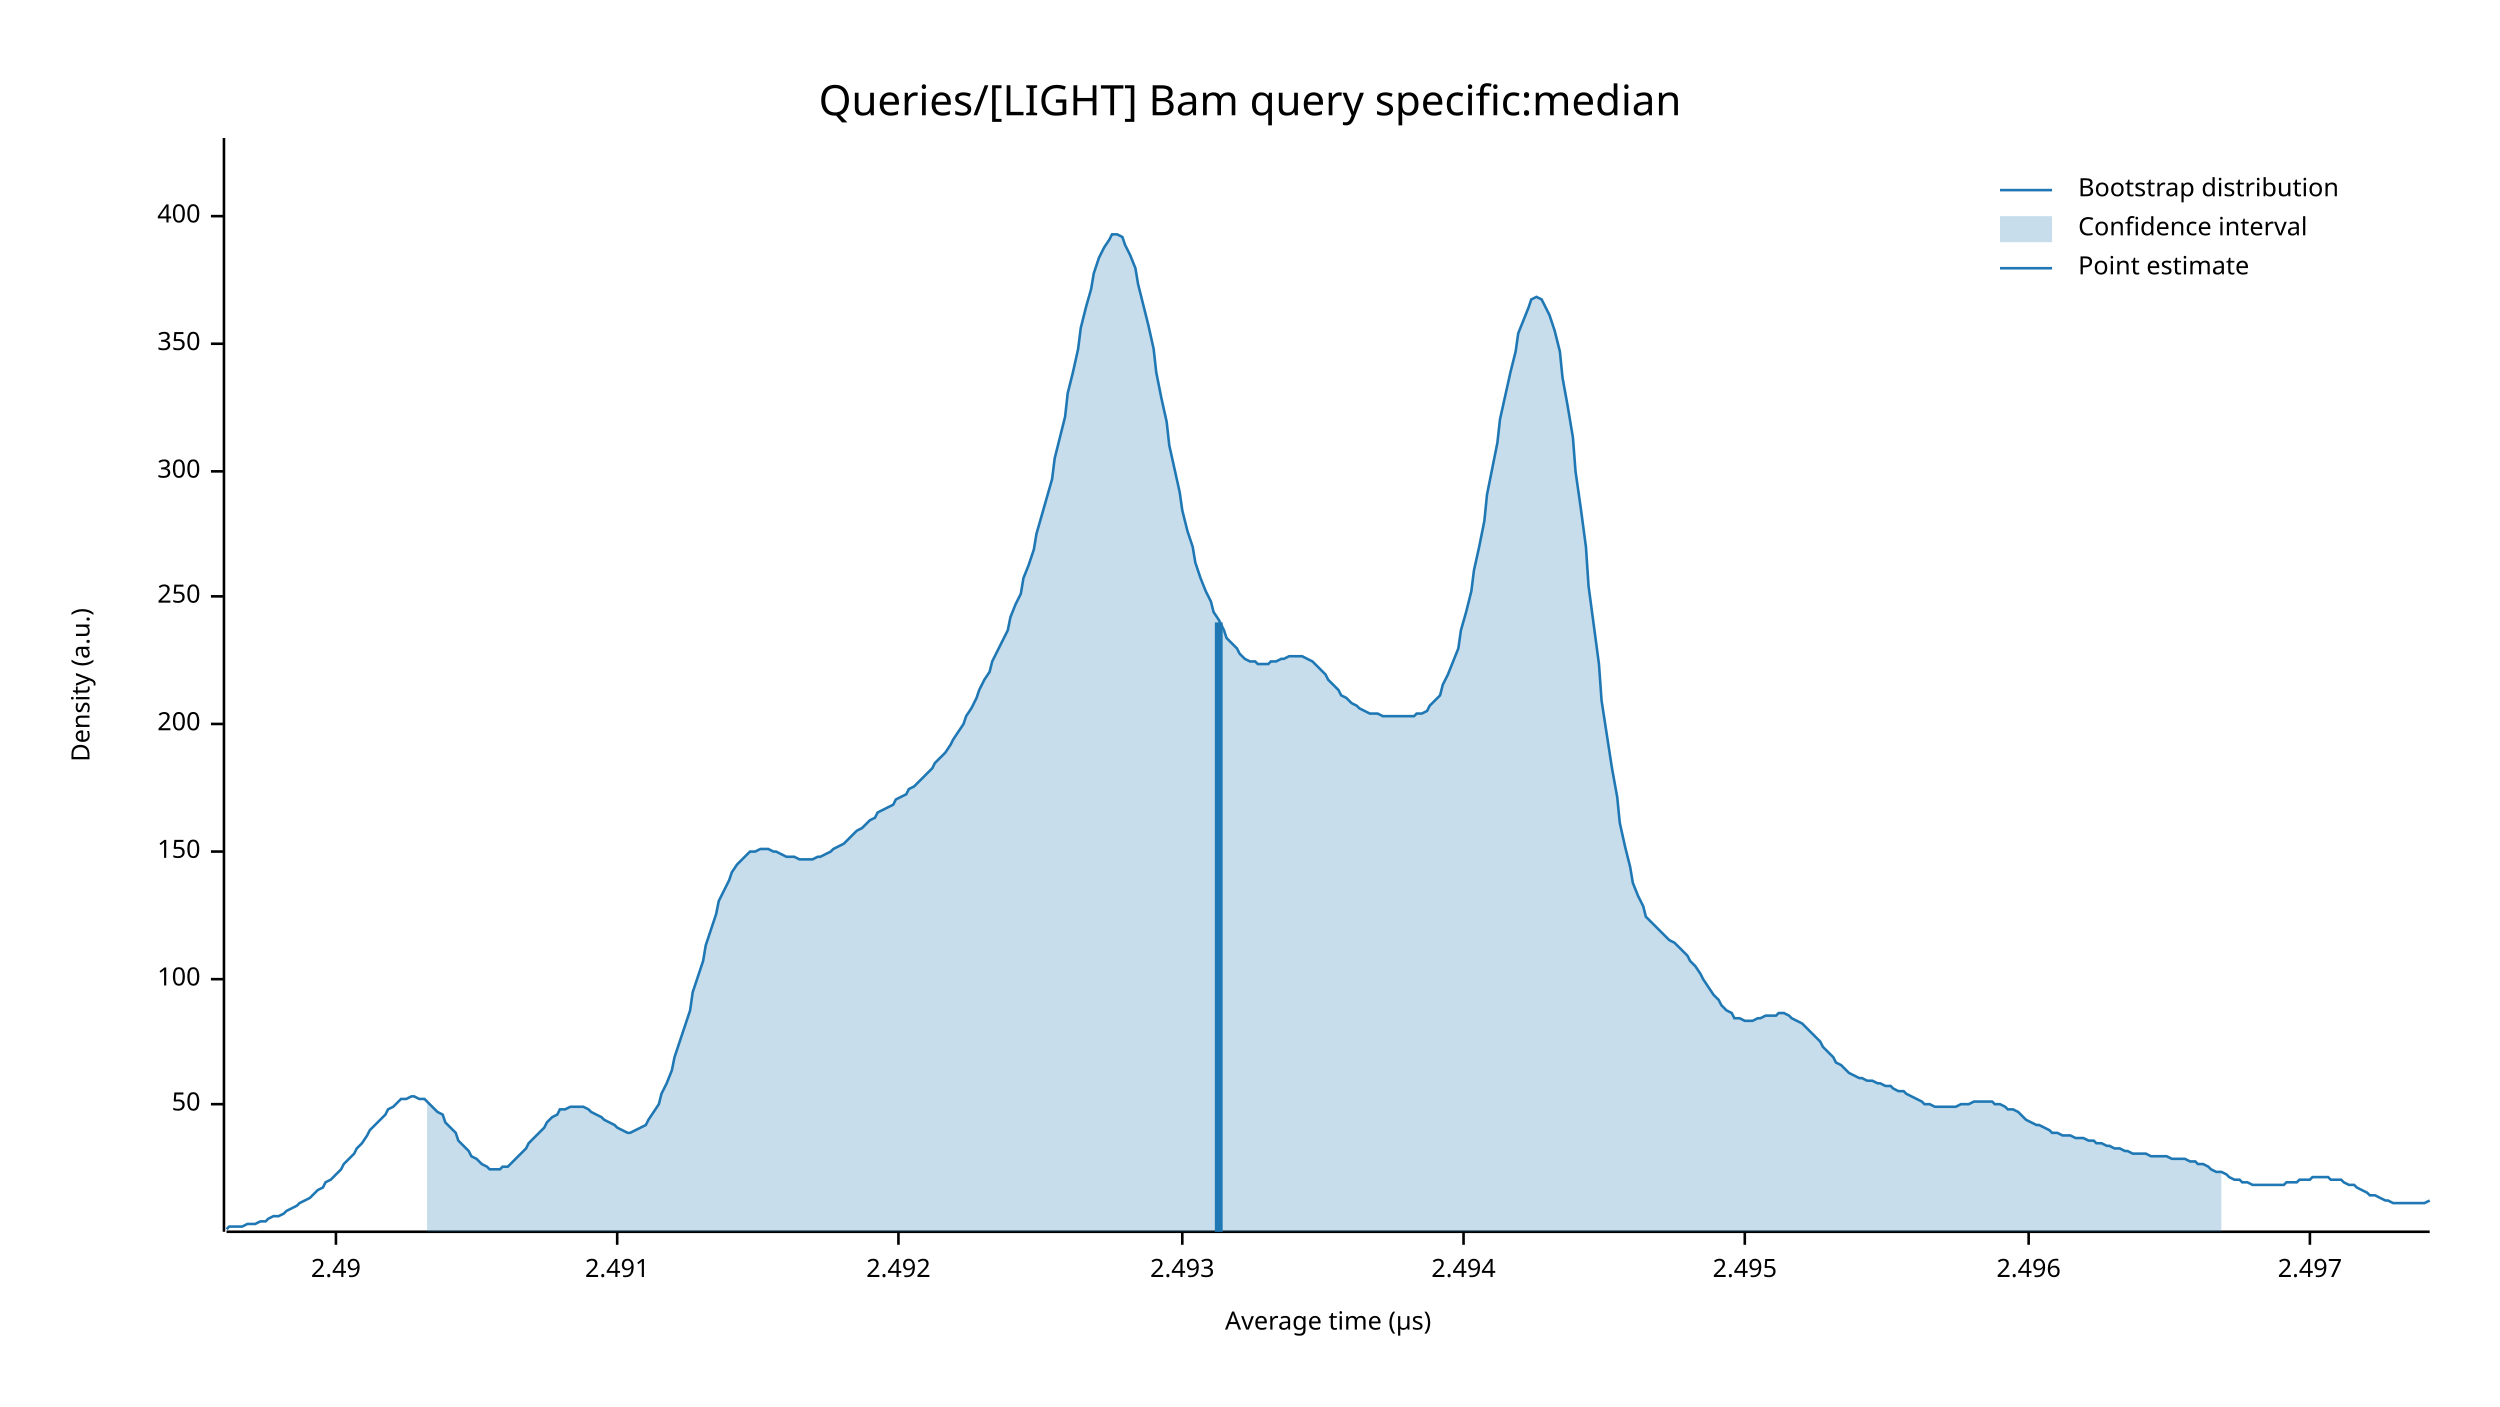
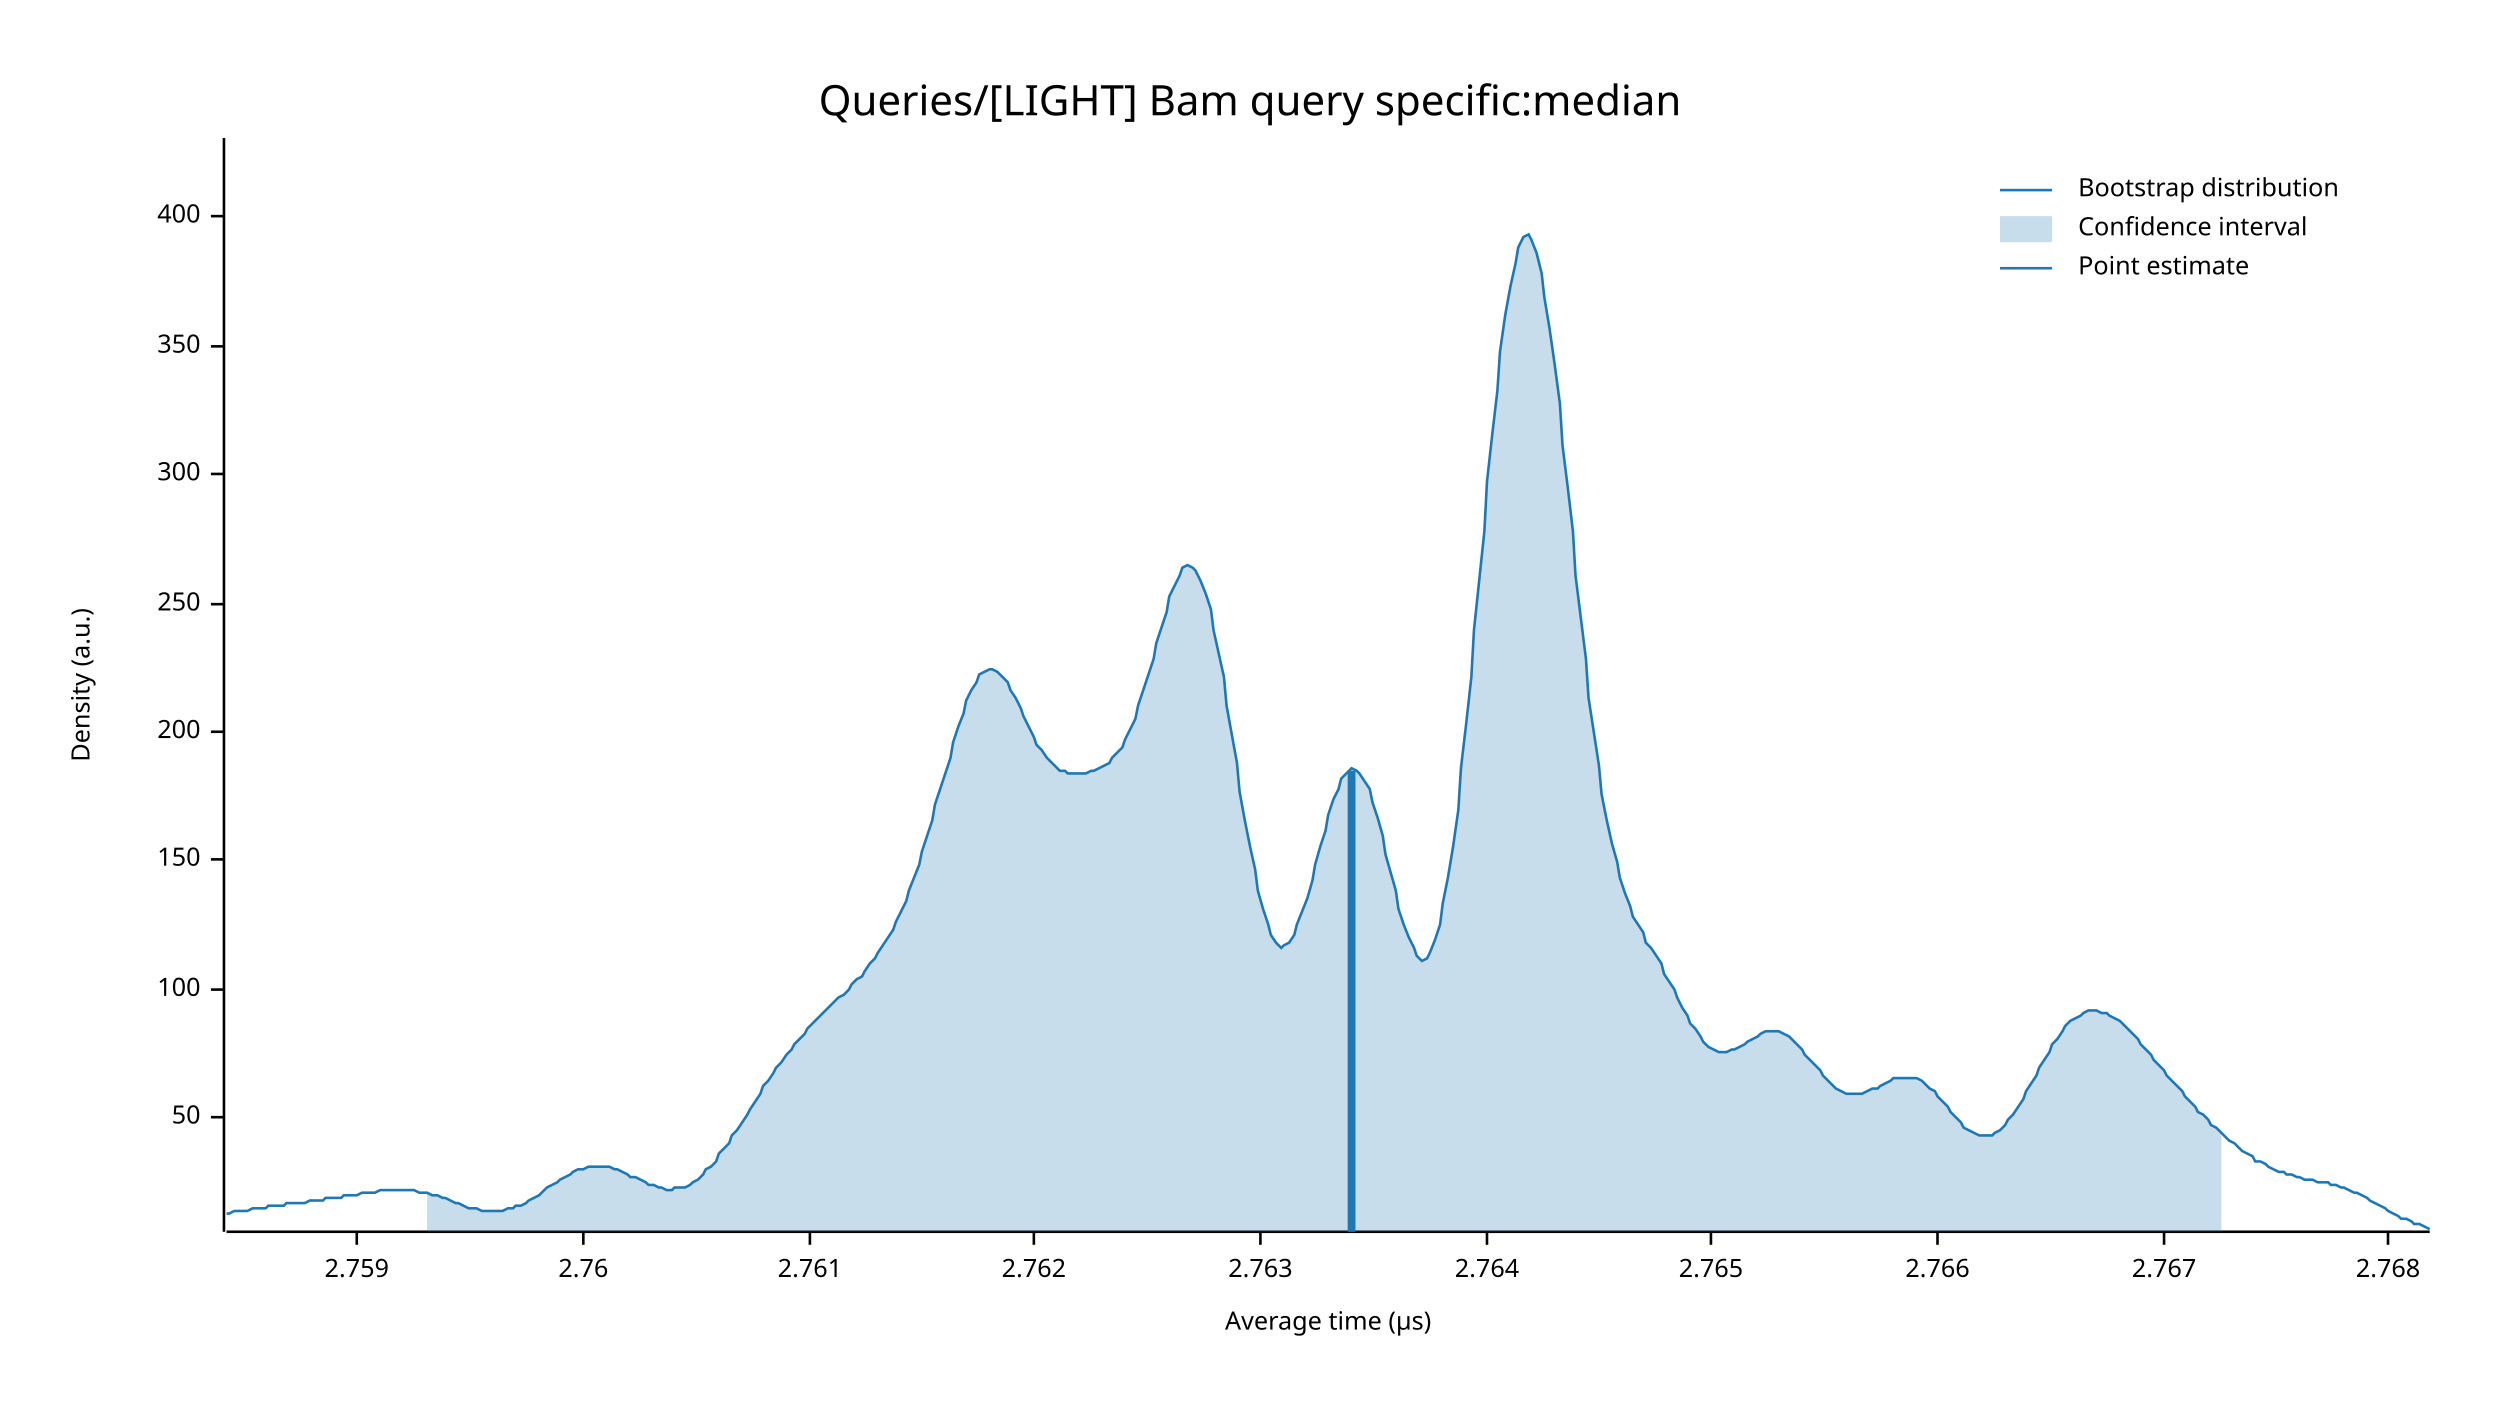
<svg xmlns="http://www.w3.org/2000/svg" width="960" height="540" viewBox="0 0 960 540">
  <text x="480" y="32" dy="0.76em" text-anchor="middle" font-family="sans-serif" font-size="16.129" opacity="1" fill="#000000">
Queries/[LIGHT] Bam query specific:median
</text>
  <text x="27" y="263" dy="0.76em" text-anchor="middle" font-family="sans-serif" font-size="9.677" opacity="1" fill="#000000" transform="rotate(270, 27, 263)">
Density (a.u.)
</text>
  <text x="510" y="513" dy="-0.5ex" text-anchor="middle" font-family="sans-serif" font-size="9.677" opacity="1" fill="#000000">
Average time (µs)
</text>
  <polyline fill="none" opacity="1" stroke="#000000" stroke-width="1" points="86,53 86,473 " />
-   <text x="77" y="424" dy="0.5ex" text-anchor="end" font-family="sans-serif" font-size="9.677" opacity="1" fill="#000000">
+   <text x="77" y="429" dy="0.5ex" text-anchor="end" font-family="sans-serif" font-size="9.677" opacity="1" fill="#000000">
50
</text>
-   <polyline fill="none" opacity="1" stroke="#000000" stroke-width="1" points="81,424 86,424 " />
-   <text x="77" y="376" dy="0.5ex" text-anchor="end" font-family="sans-serif" font-size="9.677" opacity="1" fill="#000000">
+   <polyline fill="none" opacity="1" stroke="#000000" stroke-width="1" points="81,429 86,429 " />
+   <text x="77" y="380" dy="0.5ex" text-anchor="end" font-family="sans-serif" font-size="9.677" opacity="1" fill="#000000">
100
</text>
-   <polyline fill="none" opacity="1" stroke="#000000" stroke-width="1" points="81,376 86,376 " />
-   <text x="77" y="327" dy="0.5ex" text-anchor="end" font-family="sans-serif" font-size="9.677" opacity="1" fill="#000000">
+   <polyline fill="none" opacity="1" stroke="#000000" stroke-width="1" points="81,380 86,380 " />
+   <text x="77" y="330" dy="0.5ex" text-anchor="end" font-family="sans-serif" font-size="9.677" opacity="1" fill="#000000">
150
</text>
-   <polyline fill="none" opacity="1" stroke="#000000" stroke-width="1" points="81,327 86,327 " />
-   <text x="77" y="278" dy="0.5ex" text-anchor="end" font-family="sans-serif" font-size="9.677" opacity="1" fill="#000000">
+   <polyline fill="none" opacity="1" stroke="#000000" stroke-width="1" points="81,330 86,330 " />
+   <text x="77" y="281" dy="0.5ex" text-anchor="end" font-family="sans-serif" font-size="9.677" opacity="1" fill="#000000">
200
</text>
-   <polyline fill="none" opacity="1" stroke="#000000" stroke-width="1" points="81,278 86,278 " />
-   <text x="77" y="229" dy="0.5ex" text-anchor="end" font-family="sans-serif" font-size="9.677" opacity="1" fill="#000000">
+   <polyline fill="none" opacity="1" stroke="#000000" stroke-width="1" points="81,281 86,281 " />
+   <text x="77" y="232" dy="0.5ex" text-anchor="end" font-family="sans-serif" font-size="9.677" opacity="1" fill="#000000">
250
</text>
-   <polyline fill="none" opacity="1" stroke="#000000" stroke-width="1" points="81,229 86,229 " />
-   <text x="77" y="181" dy="0.5ex" text-anchor="end" font-family="sans-serif" font-size="9.677" opacity="1" fill="#000000">
+   <polyline fill="none" opacity="1" stroke="#000000" stroke-width="1" points="81,232 86,232 " />
+   <text x="77" y="182" dy="0.5ex" text-anchor="end" font-family="sans-serif" font-size="9.677" opacity="1" fill="#000000">
300
</text>
-   <polyline fill="none" opacity="1" stroke="#000000" stroke-width="1" points="81,181 86,181 " />
-   <text x="77" y="132" dy="0.5ex" text-anchor="end" font-family="sans-serif" font-size="9.677" opacity="1" fill="#000000">
+   <polyline fill="none" opacity="1" stroke="#000000" stroke-width="1" points="81,182 86,182 " />
+   <text x="77" y="133" dy="0.5ex" text-anchor="end" font-family="sans-serif" font-size="9.677" opacity="1" fill="#000000">
350
</text>
-   <polyline fill="none" opacity="1" stroke="#000000" stroke-width="1" points="81,132 86,132 " />
+   <polyline fill="none" opacity="1" stroke="#000000" stroke-width="1" points="81,133 86,133 " />
  <text x="77" y="83" dy="0.5ex" text-anchor="end" font-family="sans-serif" font-size="9.677" opacity="1" fill="#000000">
400
</text>
  <polyline fill="none" opacity="1" stroke="#000000" stroke-width="1" points="81,83 86,83 " />
  <polyline fill="none" opacity="1" stroke="#000000" stroke-width="1" points="87,473 933,473 " />
-   <text x="129" y="483" dy="0.76em" text-anchor="middle" font-family="sans-serif" font-size="9.677" opacity="1" fill="#000000">
- 2.49
+   <text x="137" y="483" dy="0.76em" text-anchor="middle" font-family="sans-serif" font-size="9.677" opacity="1" fill="#000000">
+ 2.759
</text>
-   <polyline fill="none" opacity="1" stroke="#000000" stroke-width="1" points="129,473 129,478 " />
-   <text x="237" y="483" dy="0.76em" text-anchor="middle" font-family="sans-serif" font-size="9.677" opacity="1" fill="#000000">
- 2.491
+   <polyline fill="none" opacity="1" stroke="#000000" stroke-width="1" points="137,473 137,478 " />
+   <text x="224" y="483" dy="0.76em" text-anchor="middle" font-family="sans-serif" font-size="9.677" opacity="1" fill="#000000">
+ 2.76
</text>
-   <polyline fill="none" opacity="1" stroke="#000000" stroke-width="1" points="237,473 237,478 " />
-   <text x="345" y="483" dy="0.76em" text-anchor="middle" font-family="sans-serif" font-size="9.677" opacity="1" fill="#000000">
- 2.492
+   <polyline fill="none" opacity="1" stroke="#000000" stroke-width="1" points="224,473 224,478 " />
+   <text x="311" y="483" dy="0.76em" text-anchor="middle" font-family="sans-serif" font-size="9.677" opacity="1" fill="#000000">
+ 2.761
</text>
-   <polyline fill="none" opacity="1" stroke="#000000" stroke-width="1" points="345,473 345,478 " />
-   <text x="454" y="483" dy="0.76em" text-anchor="middle" font-family="sans-serif" font-size="9.677" opacity="1" fill="#000000">
- 2.493
+   <polyline fill="none" opacity="1" stroke="#000000" stroke-width="1" points="311,473 311,478 " />
+   <text x="397" y="483" dy="0.76em" text-anchor="middle" font-family="sans-serif" font-size="9.677" opacity="1" fill="#000000">
+ 2.762
</text>
-   <polyline fill="none" opacity="1" stroke="#000000" stroke-width="1" points="454,473 454,478 " />
-   <text x="562" y="483" dy="0.76em" text-anchor="middle" font-family="sans-serif" font-size="9.677" opacity="1" fill="#000000">
- 2.494
+   <polyline fill="none" opacity="1" stroke="#000000" stroke-width="1" points="397,473 397,478 " />
+   <text x="484" y="483" dy="0.76em" text-anchor="middle" font-family="sans-serif" font-size="9.677" opacity="1" fill="#000000">
+ 2.763
</text>
-   <polyline fill="none" opacity="1" stroke="#000000" stroke-width="1" points="562,473 562,478 " />
-   <text x="670" y="483" dy="0.76em" text-anchor="middle" font-family="sans-serif" font-size="9.677" opacity="1" fill="#000000">
- 2.495
+   <polyline fill="none" opacity="1" stroke="#000000" stroke-width="1" points="484,473 484,478 " />
+   <text x="571" y="483" dy="0.76em" text-anchor="middle" font-family="sans-serif" font-size="9.677" opacity="1" fill="#000000">
+ 2.764
</text>
-   <polyline fill="none" opacity="1" stroke="#000000" stroke-width="1" points="670,473 670,478 " />
-   <text x="779" y="483" dy="0.76em" text-anchor="middle" font-family="sans-serif" font-size="9.677" opacity="1" fill="#000000">
- 2.496
+   <polyline fill="none" opacity="1" stroke="#000000" stroke-width="1" points="571,473 571,478 " />
+   <text x="657" y="483" dy="0.76em" text-anchor="middle" font-family="sans-serif" font-size="9.677" opacity="1" fill="#000000">
+ 2.765
</text>
-   <polyline fill="none" opacity="1" stroke="#000000" stroke-width="1" points="779,473 779,478 " />
-   <text x="887" y="483" dy="0.76em" text-anchor="middle" font-family="sans-serif" font-size="9.677" opacity="1" fill="#000000">
- 2.497
+   <polyline fill="none" opacity="1" stroke="#000000" stroke-width="1" points="657,473 657,478 " />
+   <text x="744" y="483" dy="0.76em" text-anchor="middle" font-family="sans-serif" font-size="9.677" opacity="1" fill="#000000">
+ 2.766
</text>
-   <polyline fill="none" opacity="1" stroke="#000000" stroke-width="1" points="887,473 887,478 " />
-   <polyline fill="none" opacity="1" stroke="#1F78B4" stroke-width="1" points="87,472 88,471 90,471 92,471 93,471 95,470 97,470 98,470 100,469 102,469 103,468 105,467 107,467 109,466 110,465 112,464 114,463 115,462 117,461 119,460 120,459 122,457 124,456 125,454 127,453 129,451 131,449 132,447 134,445 136,443 137,441 139,439 141,436 142,434 144,432 146,430 148,428 149,426 151,425 153,423 154,422 156,422 158,421 159,421 161,422 163,422 164,423 166,425 168,427 170,428 171,431 173,433 175,435 176,438 178,440 180,442 181,444 183,445 185,447 187,448 188,449 190,449 192,449 193,448 195,448 197,446 198,445 200,443 202,441 203,439 205,437 207,435 209,433 210,431 212,429 214,428 215,426 217,426 219,425 220,425 222,425 224,425 226,426 227,427 229,428 231,429 232,430 234,431 236,432 237,433 239,434 241,435 242,435 244,434 246,433 248,432 249,430 251,427 253,424 254,420 256,416 258,411 259,406 261,400 263,394 265,388 266,381 268,375 270,369 271,363 273,357 275,351 276,346 278,342 280,338 281,335 283,332 285,330 287,328 288,327 290,327 292,326 293,326 295,326 297,327 298,327 300,328 302,329 304,329 305,329 307,330 309,330 310,330 312,330 314,329 315,329 317,328 319,327 320,326 322,325 324,324 326,322 327,321 329,319 331,318 332,317 334,315 336,314 337,312 339,311 341,310 343,309 344,307 346,306 348,305 349,303 351,302 353,300 354,299 356,297 358,295 359,293 361,291 363,289 365,286 366,284 368,281 370,278 371,275 373,272 375,268 376,265 378,261 380,258 381,254 383,250 385,246 387,242 388,237 390,232 392,228 393,222 395,217 397,211 398,205 400,198 402,191 404,184 405,176 407,168 409,160 410,151 412,143 414,134 415,126 417,118 419,111 420,105 422,99 424,95 426,92 427,90 429,90 431,91 432,94 434,98 436,103 437,109 439,117 441,125 443,134 444,143 446,153 448,162 449,171 451,180 453,189 454,196 456,204 458,210 459,216 461,222 463,227 465,231 466,235 468,238 470,242 471,245 473,247 475,249 476,251 478,253 480,254 482,254 483,255 485,255 487,255 488,254 490,254 492,253 493,253 495,252 497,252 498,252 500,252 502,253 504,254 505,255 507,257 509,259 510,261 512,263 514,265 515,267 517,268 519,270 521,271 522,272 524,273 526,274 527,274 529,274 531,275 532,275 534,275 536,275 537,275 539,275 541,275 543,275 544,274 546,274 548,273 549,271 551,269 553,267 554,263 556,259 558,254 560,249 561,242 563,235 565,227 566,219 568,210 570,200 571,190 573,180 575,170 576,161 578,152 580,143 582,135 583,128 585,123 587,118 588,115 590,114 592,115 593,117 595,121 597,127 599,135 600,145 602,156 604,168 605,181 607,195 609,210 610,225 612,240 614,255 615,269 617,282 619,295 621,306 622,316 624,325 626,333 627,339 629,344 631,348 632,352 634,354 636,356 638,358 639,359 641,361 643,362 644,363 646,365 648,367 649,369 651,371 653,374 654,376 656,379 658,382 660,384 661,386 663,388 665,389 666,391 668,391 670,392 671,392 673,392 675,391 676,391 678,390 680,390 682,390 683,389 685,389 687,390 688,391 690,392 692,393 693,394 695,396 697,398 699,400 700,402 702,404 704,406 705,408 707,409 709,411 710,412 712,413 714,414 715,414 717,415 719,415 721,416 722,416 724,417 726,417 727,418 729,419 731,419 732,420 734,421 736,422 738,423 739,424 741,424 743,425 744,425 746,425 748,425 749,425 751,425 753,424 754,424 756,424 758,423 760,423 761,423 763,423 765,423 766,424 768,424 770,425 771,426 773,426 775,427 777,429 778,430 780,431 782,432 783,432 785,433 787,434 788,435 790,435 792,436 793,436 795,436 797,437 799,437 800,437 802,438 804,438 805,439 807,439 809,440 810,440 812,441 814,441 816,442 817,442 819,443 821,443 822,443 824,443 826,444 827,444 829,444 831,444 832,444 834,445 836,445 838,445 839,445 841,446 843,446 844,447 846,447 848,448 849,449 851,450 853,450 855,451 856,452 858,453 860,453 861,454 863,454 865,455 866,455 868,455 870,455 871,455 873,455 875,455 877,455 878,454 880,454 882,454 883,453 885,453 887,453 888,452 890,452 892,452 894,452 895,453 897,453 899,453 900,454 902,455 904,455 905,456 907,457 909,458 910,459 912,459 914,460 916,461 917,461 919,462 921,462 922,462 924,462 926,462 927,462 929,462 931,462 933,461 " />
-   <polygon opacity="0.25" fill="#1F78B4" points="164,423 166,425 168,427 170,428 171,431 173,433 175,435 176,438 178,440 180,442 181,444 183,445 185,447 187,448 188,449 190,449 192,449 193,448 195,448 197,446 198,445 200,443 202,441 203,439 205,437 207,435 209,433 210,431 212,429 214,428 215,426 217,426 219,425 220,425 222,425 224,425 226,426 227,427 229,428 231,429 232,430 234,431 236,432 237,433 239,434 241,435 242,435 244,434 246,433 248,432 249,430 251,427 253,424 254,420 256,416 258,411 259,406 261,400 263,394 265,388 266,381 268,375 270,369 271,363 273,357 275,351 276,346 278,342 280,338 281,335 283,332 285,330 287,328 288,327 290,327 292,326 293,326 295,326 297,327 298,327 300,328 302,329 304,329 305,329 307,330 309,330 310,330 312,330 314,329 315,329 317,328 319,327 320,326 322,325 324,324 326,322 327,321 329,319 331,318 332,317 334,315 336,314 337,312 339,311 341,310 343,309 344,307 346,306 348,305 349,303 351,302 353,300 354,299 356,297 358,295 359,293 361,291 363,289 365,286 366,284 368,281 370,278 371,275 373,272 375,268 376,265 378,261 380,258 381,254 383,250 385,246 387,242 388,237 390,232 392,228 393,222 395,217 397,211 398,205 400,198 402,191 404,184 405,176 407,168 409,160 410,151 412,143 414,134 415,126 417,118 419,111 420,105 422,99 424,95 426,92 427,90 429,90 431,91 432,94 434,98 436,103 437,109 439,117 441,125 443,134 444,143 446,153 448,162 449,171 451,180 453,189 454,196 456,204 458,210 459,216 461,222 463,227 465,231 466,235 468,238 470,242 471,245 473,247 475,249 476,251 478,253 480,254 482,254 483,255 485,255 487,255 488,254 490,254 492,253 493,253 495,252 497,252 498,252 500,252 502,253 504,254 505,255 507,257 509,259 510,261 512,263 514,265 515,267 517,268 519,270 521,271 522,272 524,273 526,274 527,274 529,274 531,275 532,275 534,275 536,275 537,275 539,275 541,275 543,275 544,274 546,274 548,273 549,271 551,269 553,267 554,263 556,259 558,254 560,249 561,242 563,235 565,227 566,219 568,210 570,200 571,190 573,180 575,170 576,161 578,152 580,143 582,135 583,128 585,123 587,118 588,115 590,114 592,115 593,117 595,121 597,127 599,135 600,145 602,156 604,168 605,181 607,195 609,210 610,225 612,240 614,255 615,269 617,282 619,295 621,306 622,316 624,325 626,333 627,339 629,344 631,348 632,352 634,354 636,356 638,358 639,359 641,361 643,362 644,363 646,365 648,367 649,369 651,371 653,374 654,376 656,379 658,382 660,384 661,386 663,388 665,389 666,391 668,391 670,392 671,392 673,392 675,391 676,391 678,390 680,390 682,390 683,389 685,389 687,390 688,391 690,392 692,393 693,394 695,396 697,398 699,400 700,402 702,404 704,406 705,408 707,409 709,411 710,412 712,413 714,414 715,414 717,415 719,415 721,416 722,416 724,417 726,417 727,418 729,419 731,419 732,420 734,421 736,422 738,423 739,424 741,424 743,425 744,425 746,425 748,425 749,425 751,425 753,424 754,424 756,424 758,423 760,423 761,423 763,423 765,423 766,424 768,424 770,425 771,426 773,426 775,427 777,429 778,430 780,431 782,432 783,432 785,433 787,434 788,435 790,435 792,436 793,436 795,436 797,437 799,437 800,437 802,438 804,438 805,439 807,439 809,440 810,440 812,441 814,441 816,442 817,442 819,443 821,443 822,443 824,443 826,444 827,444 829,444 831,444 832,444 834,445 836,445 838,445 839,445 841,446 843,446 844,447 846,447 848,448 849,449 851,450 853,450 853,473 164,473 " />
-   <polyline fill="none" opacity="1" stroke="#1F78B4" stroke-width="3" points="468,473 468,239 " />
+   <polyline fill="none" opacity="1" stroke="#000000" stroke-width="1" points="744,473 744,478 " />
+   <text x="831" y="483" dy="0.76em" text-anchor="middle" font-family="sans-serif" font-size="9.677" opacity="1" fill="#000000">
+ 2.767
+ </text>
+   <polyline fill="none" opacity="1" stroke="#000000" stroke-width="1" points="831,473 831,478 " />
+   <text x="917" y="483" dy="0.76em" text-anchor="middle" font-family="sans-serif" font-size="9.677" opacity="1" fill="#000000">
+ 2.768
+ </text>
+   <polyline fill="none" opacity="1" stroke="#000000" stroke-width="1" points="917,473 917,478 " />
+   <polyline fill="none" opacity="1" stroke="#1F78B4" stroke-width="1" points="87,466 88,466 90,465 92,465 93,465 95,465 97,464 98,464 100,464 102,464 103,463 105,463 107,463 109,463 110,462 112,462 114,462 115,462 117,462 119,461 120,461 122,461 124,461 125,460 127,460 129,460 131,460 132,459 134,459 136,459 137,459 139,458 141,458 142,458 144,458 146,457 148,457 149,457 151,457 153,457 154,457 156,457 158,457 159,457 161,458 163,458 164,458 166,459 168,459 170,460 171,460 173,461 175,462 176,462 178,463 180,464 181,464 183,464 185,465 187,465 188,465 190,465 192,465 193,465 195,464 197,464 198,463 200,463 202,462 203,461 205,460 207,459 209,457 210,456 212,455 214,454 215,453 217,452 219,451 220,450 222,449 224,449 226,448 227,448 229,448 231,448 232,448 234,448 236,449 237,449 239,450 241,451 242,452 244,452 246,453 248,454 249,455 251,455 253,456 254,456 256,457 258,457 259,456 261,456 263,456 265,455 266,454 268,453 270,451 271,449 273,448 275,446 276,443 278,441 280,439 281,436 283,434 285,431 287,428 288,426 290,423 292,420 293,417 295,415 297,412 298,410 300,408 302,405 304,403 305,401 307,399 309,397 310,395 312,393 314,391 315,390 317,388 319,386 320,385 322,383 324,382 326,380 327,378 329,376 331,375 332,373 334,370 336,368 337,366 339,363 341,360 343,357 344,354 346,350 348,346 349,342 351,337 353,332 354,327 356,321 358,315 359,309 361,303 363,297 365,291 366,285 368,279 370,274 371,269 373,265 375,262 376,259 378,258 380,257 381,257 383,258 385,260 387,262 388,265 390,268 392,272 393,275 395,279 397,283 398,286 400,288 402,291 404,293 405,294 407,296 409,296 410,297 412,297 414,297 415,297 417,297 419,296 420,296 422,295 424,294 426,293 427,291 429,289 431,287 432,284 434,280 436,276 437,271 439,265 441,259 443,253 444,247 446,241 448,235 449,229 451,225 453,221 454,218 456,217 458,218 459,219 461,223 463,228 465,234 466,242 468,251 470,260 471,271 473,282 475,293 476,304 478,315 480,325 482,334 483,342 485,349 487,355 488,359 490,362 492,364 493,363 495,362 497,359 498,355 500,350 502,345 504,338 505,332 507,325 509,319 510,313 512,307 514,303 515,299 517,297 519,295 521,296 522,297 524,300 526,303 527,308 529,314 531,321 532,328 534,335 536,342 537,349 539,355 541,360 543,364 544,367 546,369 548,368 549,366 551,361 553,355 554,347 556,337 558,325 560,311 561,295 563,278 565,260 566,242 568,223 570,204 571,185 573,167 575,150 576,135 578,121 580,110 582,101 583,95 585,91 587,90 588,92 590,97 592,105 593,114 595,126 597,140 599,155 600,171 602,187 604,204 605,221 607,237 609,253 610,268 612,281 614,294 615,305 617,315 619,324 621,331 622,337 624,343 626,348 627,352 629,355 631,358 632,362 634,364 636,367 638,370 639,374 641,377 643,380 644,383 646,387 648,390 649,393 651,395 653,398 654,400 656,402 658,403 660,404 661,404 663,404 665,403 666,403 668,402 670,401 671,400 673,399 675,398 676,397 678,396 680,396 682,396 683,396 685,397 687,398 688,399 690,401 692,403 693,405 695,407 697,409 699,411 700,413 702,415 704,417 705,418 707,419 709,420 710,420 712,420 714,420 715,420 717,419 719,418 721,418 722,417 724,416 726,415 727,414 729,414 731,414 732,414 734,414 736,414 738,415 739,416 741,418 743,419 744,421 746,423 748,425 749,427 751,429 753,431 754,433 756,434 758,435 760,436 761,436 763,436 765,436 766,435 768,434 770,432 771,430 773,428 775,425 777,422 778,419 780,416 782,413 783,410 785,407 787,404 788,401 790,399 792,396 793,394 795,392 797,391 799,390 800,389 802,388 804,388 805,388 807,389 809,389 810,390 812,391 814,392 816,394 817,395 819,397 821,399 822,401 824,403 826,405 827,407 829,409 831,411 832,413 834,415 836,417 838,419 839,421 841,423 843,425 844,427 846,428 848,430 849,432 851,433 853,435 855,437 856,438 858,439 860,441 861,442 863,443 865,444 866,446 868,446 870,447 871,448 873,449 875,450 877,450 878,451 880,451 882,452 883,452 885,453 887,453 888,453 890,454 892,454 894,454 895,455 897,455 899,456 900,456 902,457 904,458 905,458 907,459 909,460 910,461 912,462 914,463 916,464 917,465 919,466 921,467 922,468 924,468 926,469 927,470 929,470 931,471 933,472 " />
+   <polygon opacity="0.25" fill="#1F78B4" points="164,458 166,459 168,459 170,460 171,460 173,461 175,462 176,462 178,463 180,464 181,464 183,464 185,465 187,465 188,465 190,465 192,465 193,465 195,464 197,464 198,463 200,463 202,462 203,461 205,460 207,459 209,457 210,456 212,455 214,454 215,453 217,452 219,451 220,450 222,449 224,449 226,448 227,448 229,448 231,448 232,448 234,448 236,449 237,449 239,450 241,451 242,452 244,452 246,453 248,454 249,455 251,455 253,456 254,456 256,457 258,457 259,456 261,456 263,456 265,455 266,454 268,453 270,451 271,449 273,448 275,446 276,443 278,441 280,439 281,436 283,434 285,431 287,428 288,426 290,423 292,420 293,417 295,415 297,412 298,410 300,408 302,405 304,403 305,401 307,399 309,397 310,395 312,393 314,391 315,390 317,388 319,386 320,385 322,383 324,382 326,380 327,378 329,376 331,375 332,373 334,370 336,368 337,366 339,363 341,360 343,357 344,354 346,350 348,346 349,342 351,337 353,332 354,327 356,321 358,315 359,309 361,303 363,297 365,291 366,285 368,279 370,274 371,269 373,265 375,262 376,259 378,258 380,257 381,257 383,258 385,260 387,262 388,265 390,268 392,272 393,275 395,279 397,283 398,286 400,288 402,291 404,293 405,294 407,296 409,296 410,297 412,297 414,297 415,297 417,297 419,296 420,296 422,295 424,294 426,293 427,291 429,289 431,287 432,284 434,280 436,276 437,271 439,265 441,259 443,253 444,247 446,241 448,235 449,229 451,225 453,221 454,218 456,217 458,218 459,219 461,223 463,228 465,234 466,242 468,251 470,260 471,271 473,282 475,293 476,304 478,315 480,325 482,334 483,342 485,349 487,355 488,359 490,362 492,364 493,363 495,362 497,359 498,355 500,350 502,345 504,338 505,332 507,325 509,319 510,313 512,307 514,303 515,299 517,297 519,295 521,296 522,297 524,300 526,303 527,308 529,314 531,321 532,328 534,335 536,342 537,349 539,355 541,360 543,364 544,367 546,369 548,368 549,366 551,361 553,355 554,347 556,337 558,325 560,311 561,295 563,278 565,260 566,242 568,223 570,204 571,185 573,167 575,150 576,135 578,121 580,110 582,101 583,95 585,91 587,90 588,92 590,97 592,105 593,114 595,126 597,140 599,155 600,171 602,187 604,204 605,221 607,237 609,253 610,268 612,281 614,294 615,305 617,315 619,324 621,331 622,337 624,343 626,348 627,352 629,355 631,358 632,362 634,364 636,367 638,370 639,374 641,377 643,380 644,383 646,387 648,390 649,393 651,395 653,398 654,400 656,402 658,403 660,404 661,404 663,404 665,403 666,403 668,402 670,401 671,400 673,399 675,398 676,397 678,396 680,396 682,396 683,396 685,397 687,398 688,399 690,401 692,403 693,405 695,407 697,409 699,411 700,413 702,415 704,417 705,418 707,419 709,420 710,420 712,420 714,420 715,420 717,419 719,418 721,418 722,417 724,416 726,415 727,414 729,414 731,414 732,414 734,414 736,414 738,415 739,416 741,418 743,419 744,421 746,423 748,425 749,427 751,429 753,431 754,433 756,434 758,435 760,436 761,436 763,436 765,436 766,435 768,434 770,432 771,430 773,428 775,425 777,422 778,419 780,416 782,413 783,410 785,407 787,404 788,401 790,399 792,396 793,394 795,392 797,391 799,390 800,389 802,388 804,388 805,388 807,389 809,389 810,390 812,391 814,392 816,394 817,395 819,397 821,399 822,401 824,403 826,405 827,407 829,409 831,411 832,413 834,415 836,417 838,419 839,421 841,423 843,425 844,427 846,428 848,430 849,432 851,433 853,435 853,473 164,473 " />
+   <polyline fill="none" opacity="1" stroke="#1F78B4" stroke-width="3" points="519,473 519,296 " />
  <text x="798" y="68" dy="0.76em" text-anchor="start" font-family="sans-serif" font-size="9.677" opacity="1" fill="#000000">
Bootstrap distribution
</text>
  <text x="798" y="83" dy="0.76em" text-anchor="start" font-family="sans-serif" font-size="9.677" opacity="1" fill="#000000">
Confidence interval
</text>
  <text x="798" y="98" dy="0.76em" text-anchor="start" font-family="sans-serif" font-size="9.677" opacity="1" fill="#000000">
Point estimate
</text>
  <polyline fill="none" opacity="1" stroke="#1F78B4" stroke-width="1" points="768,73 788,73 " />
  <rect x="768" y="83" width="20" height="10" opacity="0.25" fill="#1F78B4" stroke="none" />
  <polyline fill="none" opacity="1" stroke="#1F78B4" stroke-width="1" points="768,103 788,103 " />
</svg>
